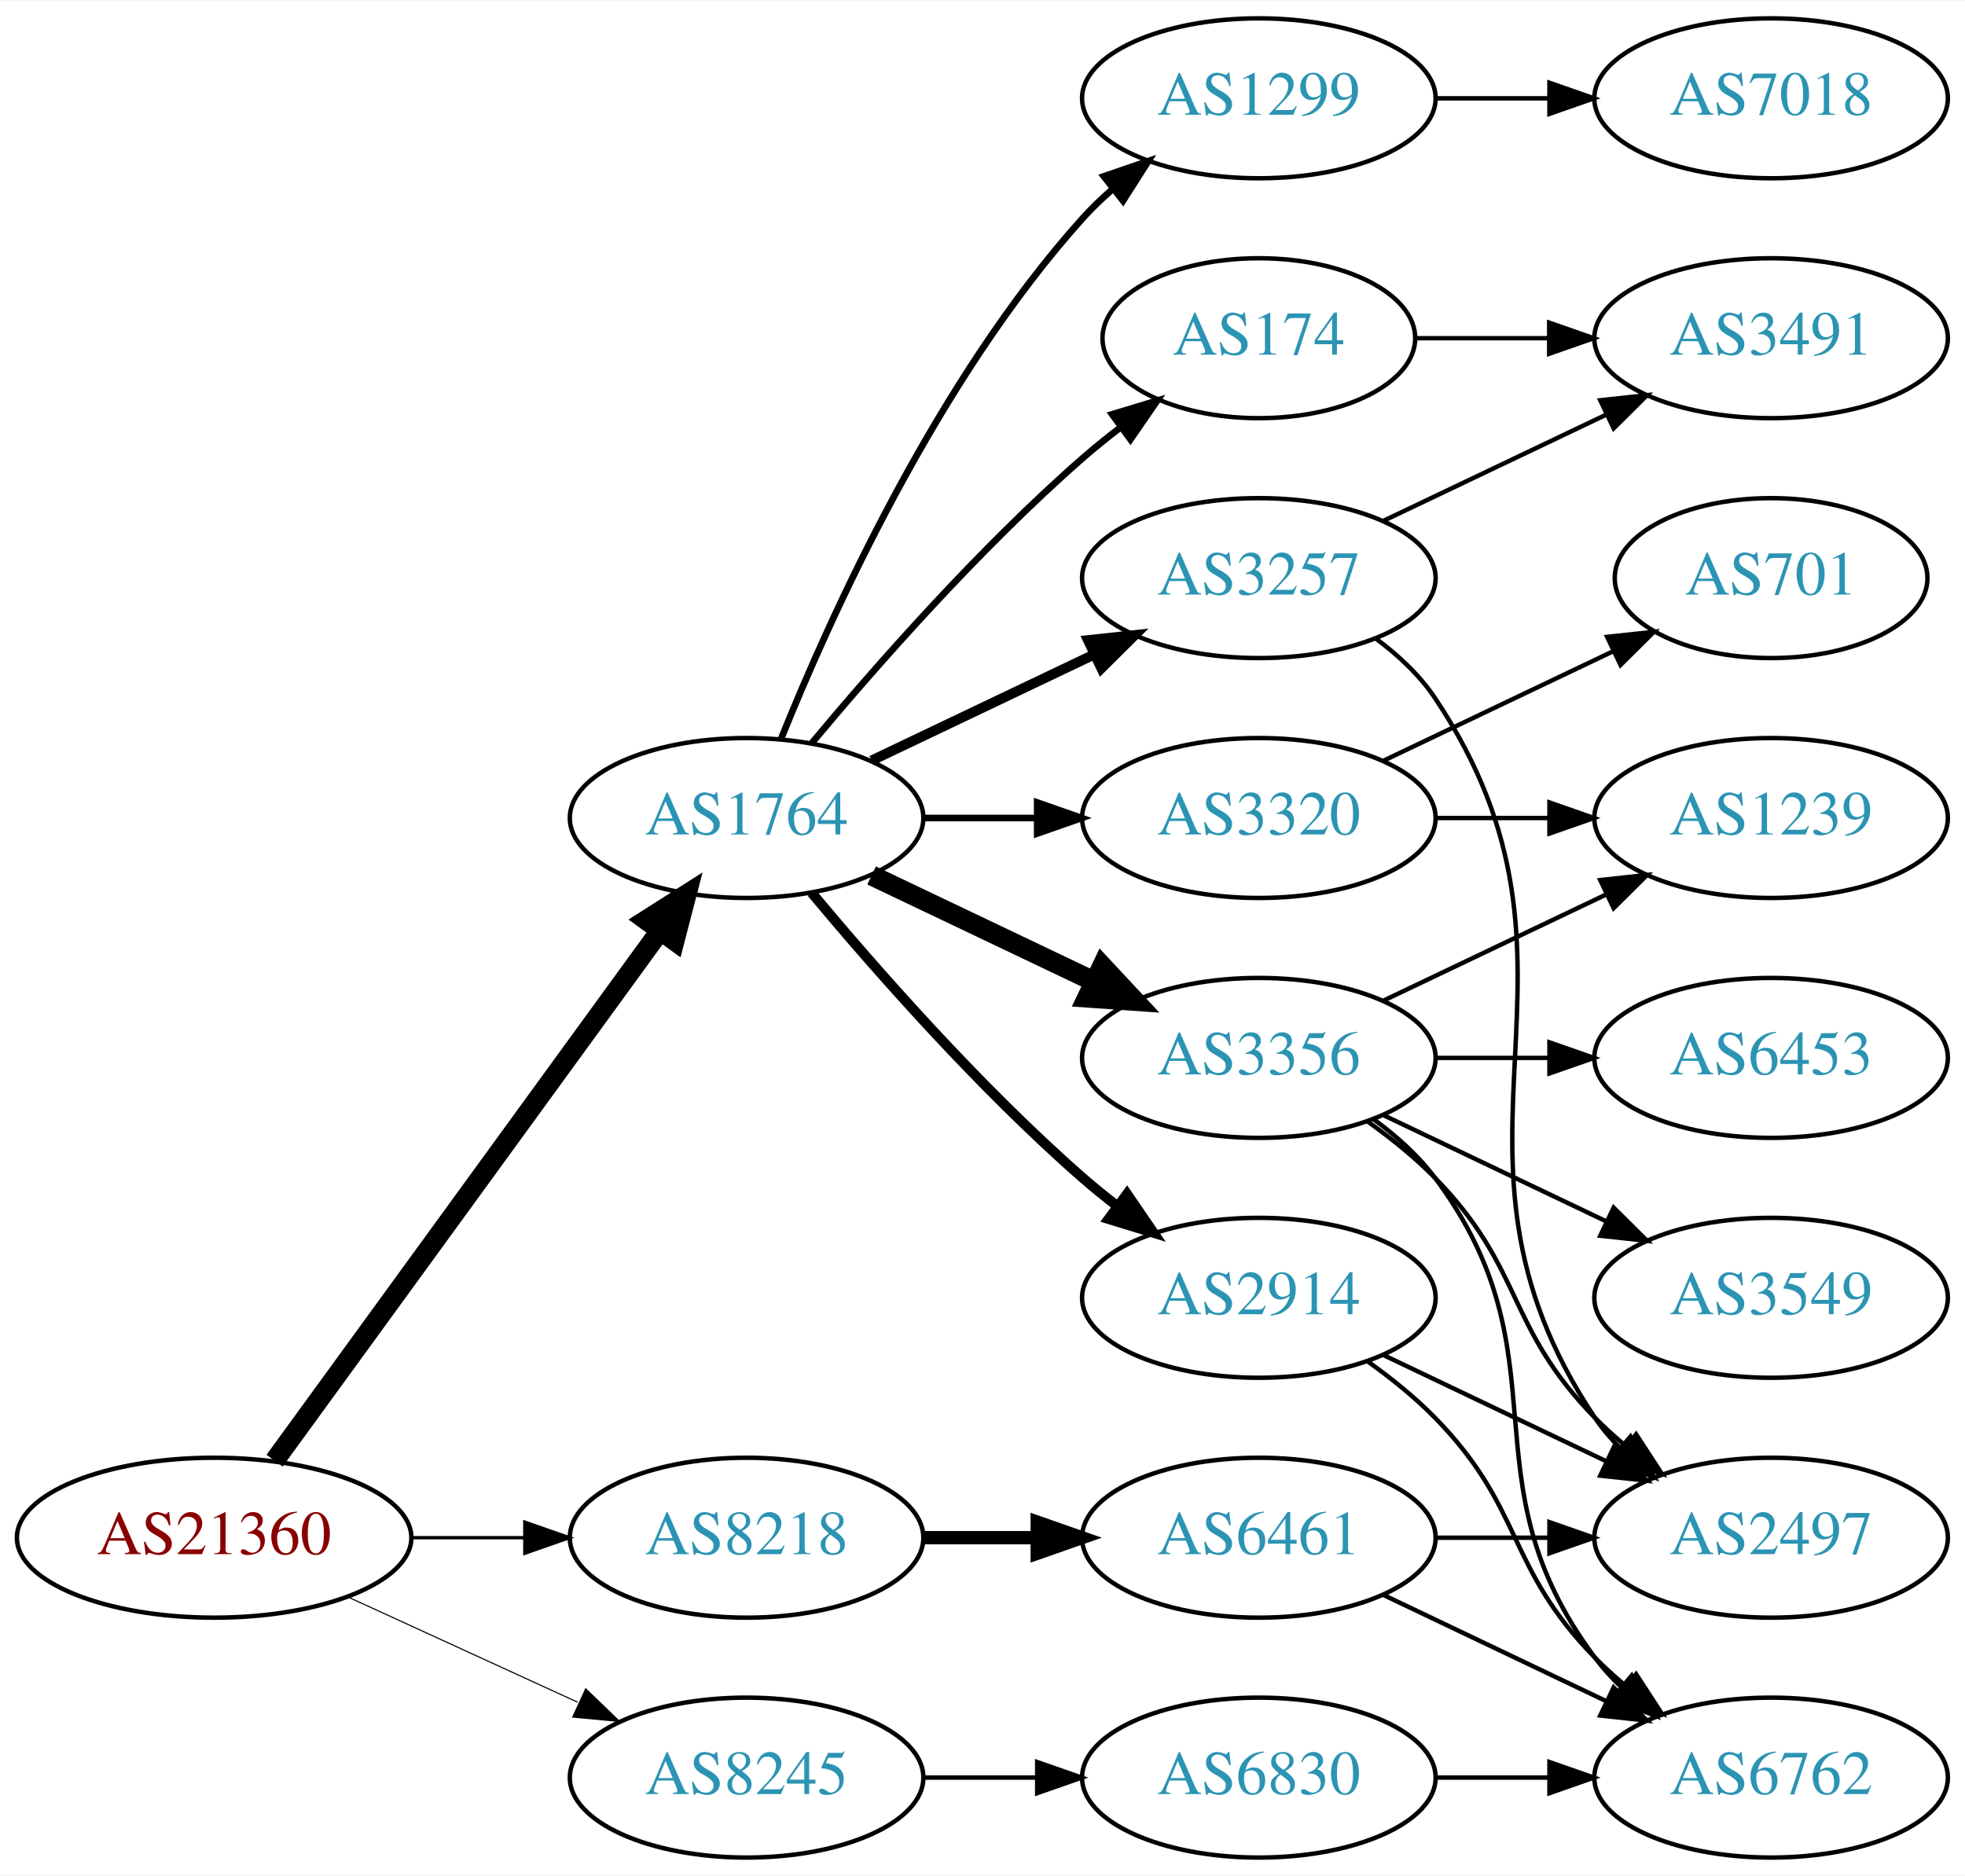
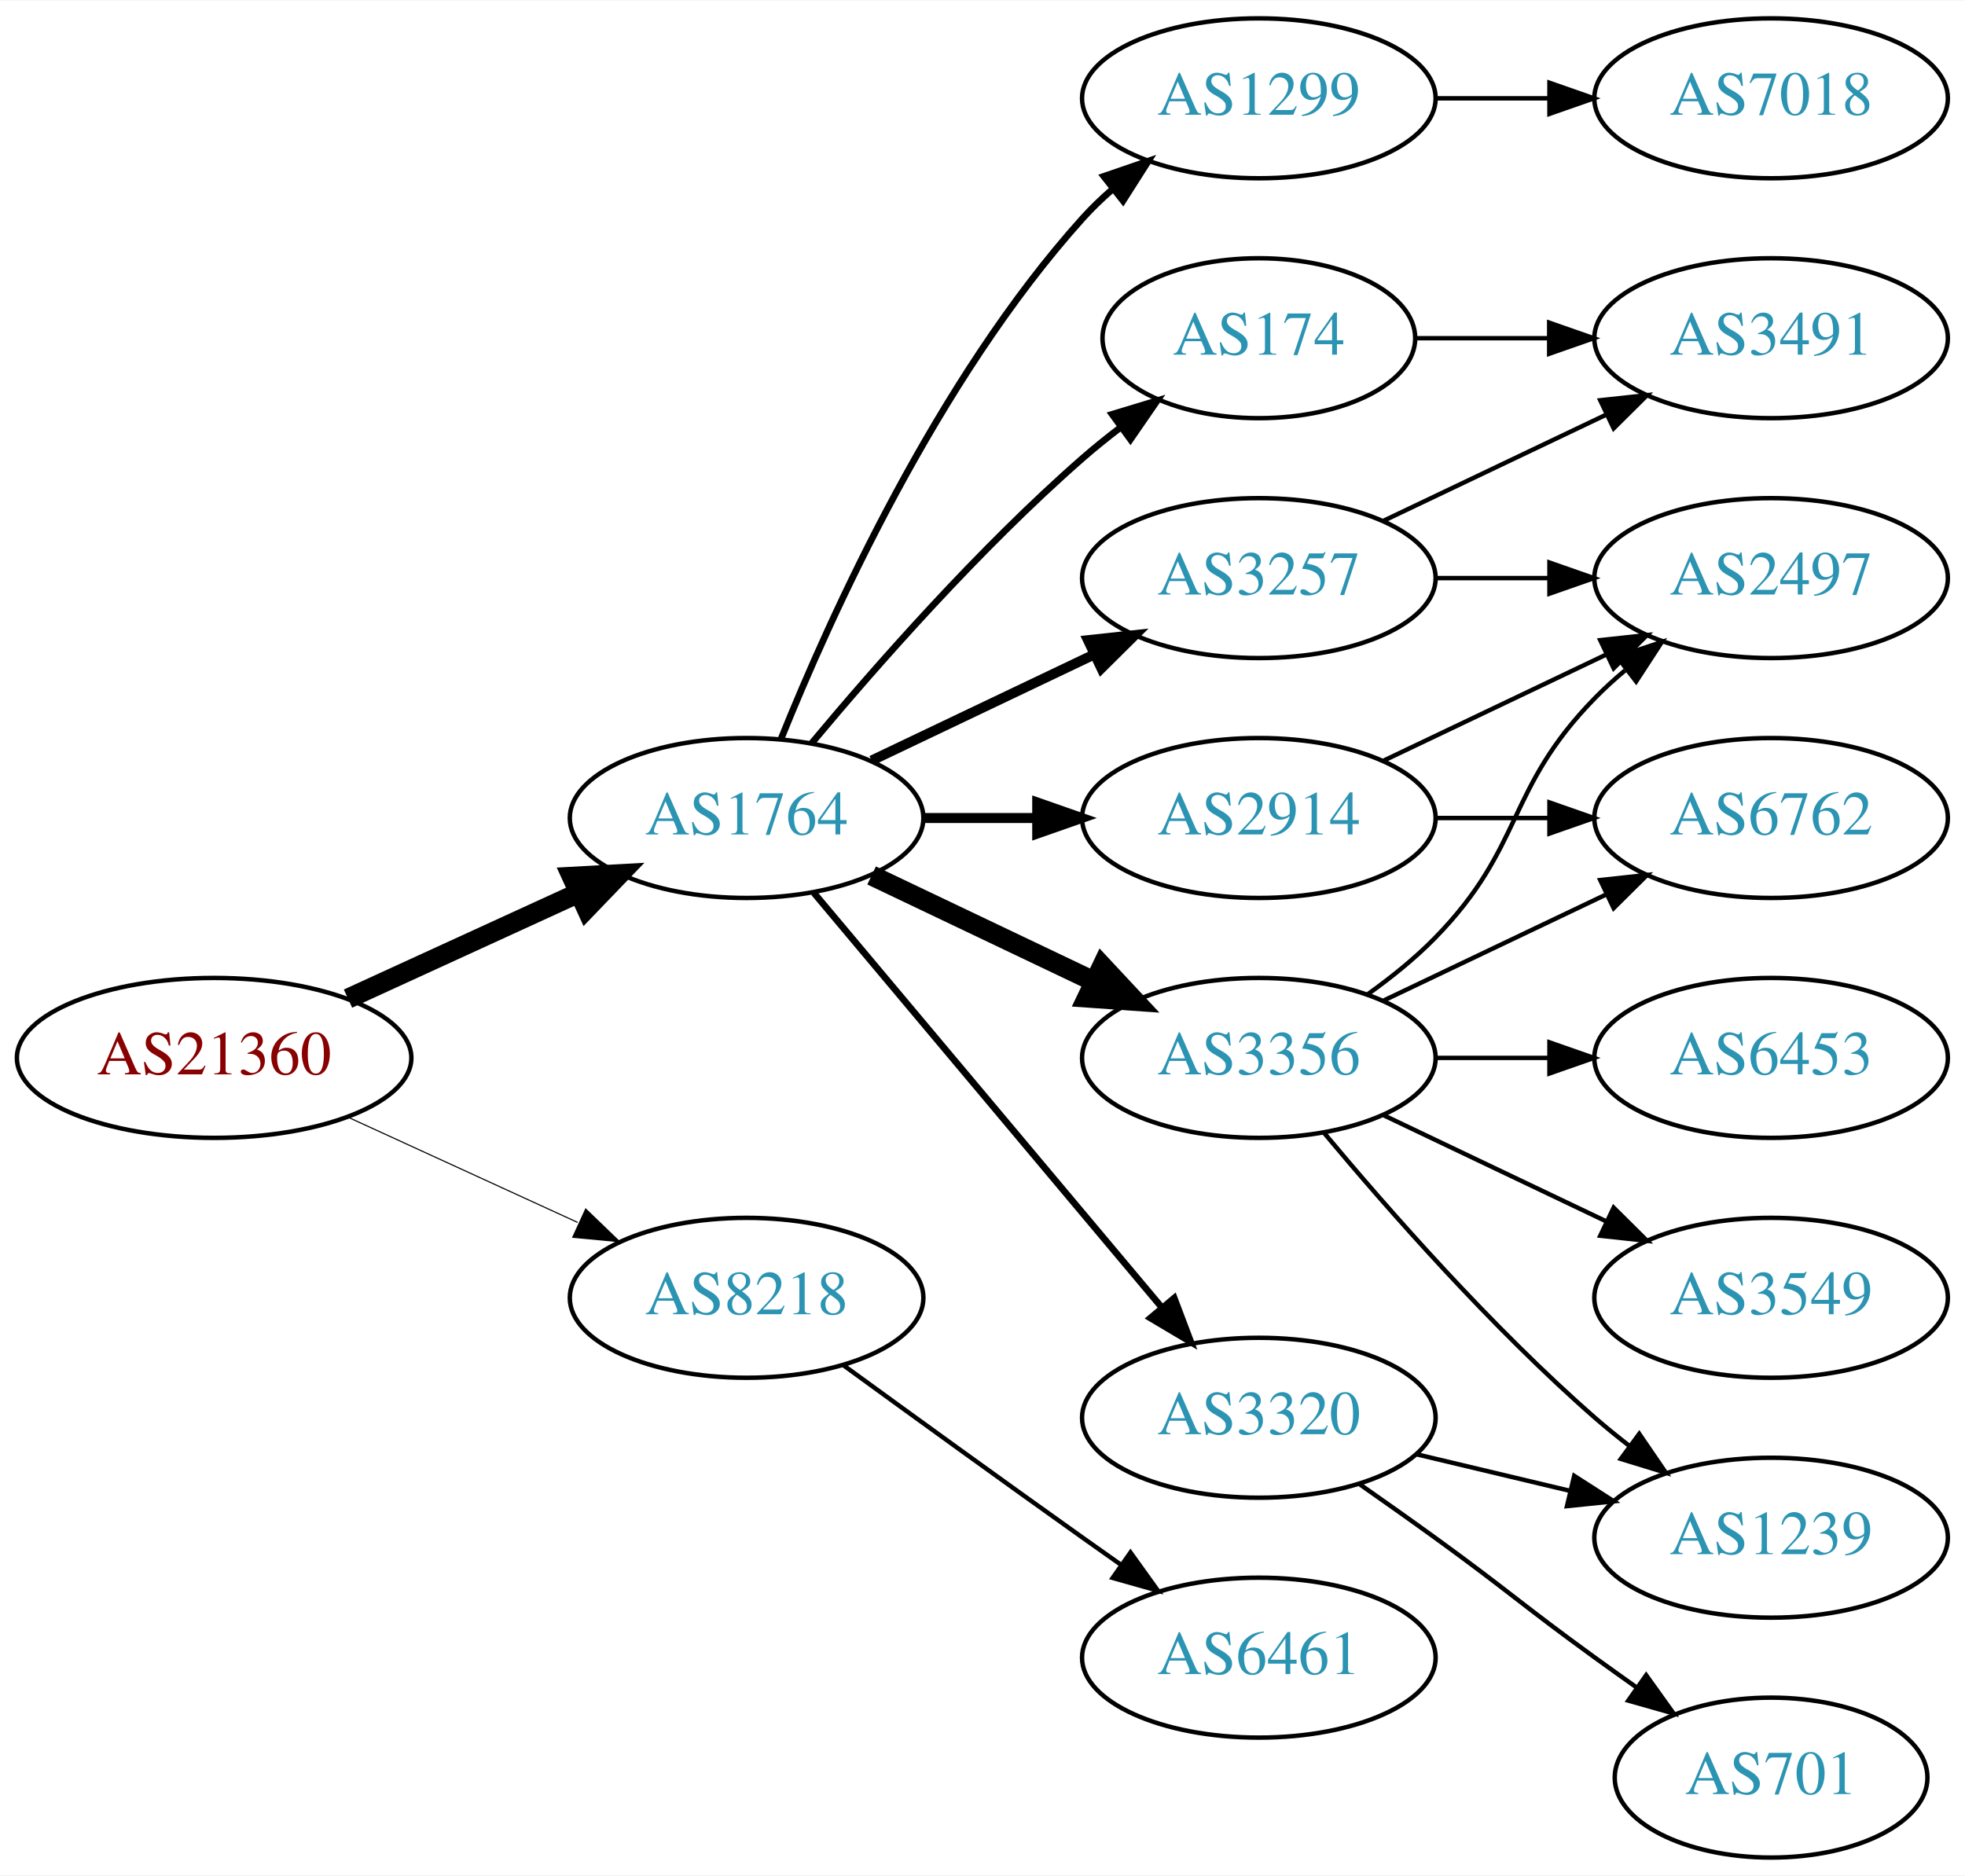
<svg xmlns="http://www.w3.org/2000/svg" xmlns:xlink="http://www.w3.org/1999/xlink" width="442pt" height="422pt" viewBox="0.00 0.00 442.27 422.00">
  <g id="graph0" class="graph" transform="scale(1 1) rotate(0) translate(4 418)">
    <polygon fill="white" stroke="none" points="-4,4 -4,-418 438.271,-418 438.271,4 -4,4" />
    <g id="node1" class="node">
      <g id="a_node1">
        <a xlink:href="/asn/21360" xlink:title="AS21360 ~ Horneckgasse 8 [AT]">
-           <ellipse fill="#ffffff" stroke="black" cx="44.196" cy="-72" rx="44.393" ry="18" />
-           <text text-anchor="middle" x="44.196" y="-68.3" font-family="Times,serif" font-size="14.00" fill="#880000">AS21360</text>
+           <ellipse fill="#ffffff" stroke="black" cx="44.196" cy="-180" rx="44.393" ry="18" />
+           <text text-anchor="middle" x="44.196" y="-176.3" font-family="Times,serif" font-size="14.00" fill="#880000">AS21360</text>
        </a>
      </g>
    </g>
    <g id="node2" class="node">
      <g id="a_node2">
        <a xlink:href="/asn/1764" xlink:title="AS1764 ~ NEXTLAYER-AS [AT]">
          <ellipse fill="#ffffff" stroke="black" cx="164.039" cy="-234" rx="39.794" ry="18" />
          <text text-anchor="middle" x="164.039" y="-230.3" font-family="Times,serif" font-size="14.00" fill="#2c94b3">AS1764</text>
        </a>
      </g>
    </g>
    <g id="edge1" class="edge">
-       <path fill="none" stroke="black" stroke-width="4.5" d="M57.807,-89.337C78.628,-117.96 120.29,-175.233 144.479,-208.486" />
-       <polygon fill="black" stroke="black" stroke-width="4.5" points="141.451,-211.017 150.518,-216.788 147.82,-206.385 141.451,-211.017" />
+       <path fill="none" stroke="black" stroke-width="4.5" d="M74.326,-193.348C89.937,-200.502 109.335,-209.391 126.007,-217.03" />
+       <polygon fill="black" stroke="black" stroke-width="4.5" points="124.727,-220.775 135.459,-221.362 128.008,-213.616 124.727,-220.775" />
    </g>
    <g id="node3" class="node">
      <g id="a_node3">
        <a xlink:href="/asn/8218" xlink:title="AS8218 ~ legacy Neotelecoms [FR]">
-           <ellipse fill="#ffffff" stroke="black" cx="164.039" cy="-72" rx="39.794" ry="18" />
-           <text text-anchor="middle" x="164.039" y="-68.3" font-family="Times,serif" font-size="14.00" fill="#2c94b3">AS8218</text>
+           <ellipse fill="#ffffff" stroke="black" cx="164.039" cy="-126" rx="39.794" ry="18" />
+           <text text-anchor="middle" x="164.039" y="-122.3" font-family="Times,serif" font-size="14.00" fill="#2c94b3">AS8218</text>
        </a>
      </g>
    </g>
    <g id="edge2" class="edge">
-       <path fill="none" stroke="black" stroke-width="0.75" d="M88.407,-72C96.72,-72 105.482,-72 113.965,-72" />
-       <polygon fill="black" stroke="black" stroke-width="0.75" points="114.123,-75.5 124.123,-72 114.123,-68.5 114.123,-75.5" />
+       <path fill="none" stroke="black" stroke-width="0.25" d="M74.326,-166.652C89.937,-159.498 109.335,-150.609 126.007,-142.97" />
+       <polygon fill="black" stroke="black" stroke-width="0.25" points="127.826,-145.986 135.459,-138.638 124.91,-139.622 127.826,-145.986" />
    </g>
    <g id="node4" class="node">
      <g id="a_node4">
-         <a xlink:href="/asn/8245" xlink:title="AS8245 ~ Video-Broadcast GmbH [AT]">
-           <ellipse fill="#ffffff" stroke="black" cx="164.039" cy="-18" rx="39.794" ry="18" />
-           <text text-anchor="middle" x="164.039" y="-14.3" font-family="Times,serif" font-size="14.00" fill="#2c94b3">AS8245</text>
+         <a xlink:href="/asn/174" xlink:title="AS174 ~ Cogent Communications [US]">
+           <ellipse fill="#ffffff" stroke="black" cx="279.332" cy="-342" rx="35.194" ry="18" />
+           <text text-anchor="middle" x="279.332" y="-338.3" font-family="Times,serif" font-size="14.00" fill="#2c94b3">AS174</text>
        </a>
      </g>
    </g>
    <g id="edge3" class="edge">
-       <path fill="none" stroke="black" stroke-width="0.25" d="M74.326,-58.652C89.937,-51.498 109.335,-42.609 126.007,-34.969" />
-       <polygon fill="black" stroke="black" stroke-width="0.25" points="127.826,-37.986 135.459,-30.638 124.91,-31.622 127.826,-37.986" />
+       <path fill="none" stroke="black" stroke-width="1.5" d="M178.669,-250.817C192.951,-267.929 216.498,-294.745 239.685,-315 242.355,-317.332 245.228,-319.648 248.158,-321.886" />
+       <polygon fill="black" stroke="black" stroke-width="1.5" points="246.309,-324.87 256.449,-327.939 250.436,-319.216 246.309,-324.87" />
    </g>
    <g id="node5" class="node">
      <g id="a_node5">
        <a xlink:href="/asn/1299" xlink:title="AS1299 ~ Telia Carrier [EU]">
          <ellipse fill="#ffffff" stroke="black" cx="279.332" cy="-396" rx="39.794" ry="18" />
          <text text-anchor="middle" x="279.332" y="-392.3" font-family="Times,serif" font-size="14.00" fill="#2c94b3">AS1299</text>
        </a>
      </g>
    </g>
    <g id="edge4" class="edge">
      <path fill="none" stroke="black" stroke-width="1.5" d="M171.786,-251.787C182.837,-279.243 206.891,-332.578 239.685,-369 241.688,-371.224 243.906,-373.363 246.239,-375.397" />
      <polygon fill="black" stroke="black" stroke-width="1.5" points="244.437,-378.433 254.458,-381.873 248.769,-372.935 244.437,-378.433" />
    </g>
    <g id="node6" class="node">
      <g id="a_node6">
        <a xlink:href="/asn/3356" xlink:title="AS3356 ~ Level 3 Parent, LLC [US]">
          <ellipse fill="#ffffff" stroke="black" cx="279.332" cy="-180" rx="39.794" ry="18" />
          <text text-anchor="middle" x="279.332" y="-176.3" font-family="Times,serif" font-size="14.00" fill="#2c94b3">AS3356</text>
        </a>
      </g>
    </g>
    <g id="edge5" class="edge">
      <path fill="none" stroke="black" stroke-width="4.5" d="M192.175,-221.066C207.169,-213.919 225.99,-204.948 242.213,-197.215" />
      <polygon fill="black" stroke="black" stroke-width="4.5" points="244.084,-200.686 251.417,-192.829 240.695,-193.577 244.084,-200.686" />
    </g>
    <g id="node7" class="node">
      <g id="a_node7">
+         <a xlink:href="/asn/2914" xlink:title="AS2914 ~ NTT America, Inc. [US]">
+           <ellipse fill="#ffffff" stroke="black" cx="279.332" cy="-234" rx="39.794" ry="18" />
+           <text text-anchor="middle" x="279.332" y="-230.3" font-family="Times,serif" font-size="14.00" fill="#2c94b3">AS2914</text>
+         </a>
+       </g>
+     </g>
+     <g id="edge6" class="edge">
+       <path fill="none" stroke="black" stroke-width="2.25" d="M203.711,-234C211.914,-234 220.678,-234 229.21,-234" />
+       <polygon fill="black" stroke="black" stroke-width="2.25" points="229.449,-237.5 239.449,-234 229.449,-230.5 229.449,-237.5" />
+     </g>
+     <g id="node8" class="node">
+       <g id="a_node8">
+         <a xlink:href="/asn/3320" xlink:title="AS3320 ~ DTAG [DE]">
+           <ellipse fill="#ffffff" stroke="black" cx="279.332" cy="-99" rx="39.794" ry="18" />
+           <text text-anchor="middle" x="279.332" y="-95.3" font-family="Times,serif" font-size="14.00" fill="#2c94b3">AS3320</text>
+         </a>
+       </g>
+     </g>
+     <g id="edge7" class="edge">
+       <path fill="none" stroke="black" stroke-width="1.5" d="M179.158,-217.175C198.833,-193.731 234.637,-151.066 257.415,-123.924" />
+       <polygon fill="black" stroke="black" stroke-width="1.5" points="260.287,-125.947 264.034,-116.037 254.925,-121.447 260.287,-125.947" />
+     </g>
+     <g id="node9" class="node">
+       <g id="a_node9">
        <a xlink:href="/asn/3257" xlink:title="AS3257 ~ GTT [DE]">
          <ellipse fill="#ffffff" stroke="black" cx="279.332" cy="-288" rx="39.794" ry="18" />
          <text text-anchor="middle" x="279.332" y="-284.3" font-family="Times,serif" font-size="14.00" fill="#2c94b3">AS3257</text>
        </a>
      </g>
    </g>
-     <g id="edge6" class="edge">
+     <g id="edge8" class="edge">
      <path fill="none" stroke="black" stroke-width="2.25" d="M192.175,-246.934C207.169,-254.081 225.99,-263.052 242.213,-270.785" />
      <polygon fill="black" stroke="black" stroke-width="2.25" points="240.884,-274.028 251.417,-275.171 243.895,-267.709 240.884,-274.028" />
    </g>
-     <g id="node8" class="node">
-       <g id="a_node8">
-         <a xlink:href="/asn/174" xlink:title="AS174 ~ Cogent Communications [US]">
-           <ellipse fill="#ffffff" stroke="black" cx="279.332" cy="-342" rx="35.194" ry="18" />
-           <text text-anchor="middle" x="279.332" y="-338.3" font-family="Times,serif" font-size="14.00" fill="#2c94b3">AS174</text>
-         </a>
-       </g>
-     </g>
-     <g id="edge7" class="edge">
-       <path fill="none" stroke="black" stroke-width="1.5" d="M178.669,-250.817C192.951,-267.929 216.498,-294.745 239.685,-315 242.355,-317.332 245.228,-319.648 248.158,-321.886" />
-       <polygon fill="black" stroke="black" stroke-width="1.5" points="246.309,-324.87 256.449,-327.939 250.436,-319.216 246.309,-324.87" />
-     </g>
-     <g id="node9" class="node">
-       <g id="a_node9">
-         <a xlink:href="/asn/3320" xlink:title="AS3320 ~ DTAG [DE]">
-           <ellipse fill="#ffffff" stroke="black" cx="279.332" cy="-234" rx="39.794" ry="18" />
-           <text text-anchor="middle" x="279.332" y="-230.3" font-family="Times,serif" font-size="14.00" fill="#2c94b3">AS3320</text>
-         </a>
-       </g>
-     </g>
-     <g id="edge8" class="edge">
-       <path fill="none" stroke="black" stroke-width="1.5" d="M203.711,-234C211.914,-234 220.678,-234 229.21,-234" />
-       <polygon fill="black" stroke="black" stroke-width="1.5" points="229.449,-237.5 239.449,-234 229.449,-230.5 229.449,-237.5" />
+     <g id="node18" class="node">
+       <g id="a_node18">
+         <a xlink:href="/asn/6461" xlink:title="AS6461 ~ Zayo Bandwidth [US]">
+           <ellipse fill="#ffffff" stroke="black" cx="279.332" cy="-45" rx="39.794" ry="18" />
+           <text text-anchor="middle" x="279.332" y="-41.3" font-family="Times,serif" font-size="14.00" fill="#2c94b3">AS6461</text>
+         </a>
+       </g>
+     </g>
+     <g id="edge22" class="edge">
+       <path fill="none" stroke="black" d="M185.887,-110.778C200.821,-99.909 221.435,-84.975 239.685,-72 242.506,-69.995 245.449,-67.915 248.397,-65.841" />
+       <polygon fill="black" stroke="black" points="250.443,-68.681 256.621,-60.074 246.424,-62.95 250.443,-68.681" />
+     </g>
+     <g id="node17" class="node">
+       <g id="a_node17">
+         <a xlink:href="/asn/3491" xlink:title="AS3491 ~ PCCW Global, Inc. [US]">
+           <ellipse fill="#ffffff" stroke="black" cx="394.625" cy="-342" rx="39.794" ry="18" />
+           <text text-anchor="middle" x="394.625" y="-338.3" font-family="Times,serif" font-size="14.00" fill="#2c94b3">AS3491</text>
+         </a>
+       </g>
+     </g>
+     <g id="edge21" class="edge">
+       <path fill="none" stroke="black" d="M314.631,-342C324.008,-342 334.358,-342 344.393,-342" />
+       <polygon fill="black" stroke="black" points="344.681,-345.5 354.681,-342 344.681,-338.5 344.681,-345.5" />
    </g>
    <g id="node10" class="node">
      <g id="a_node10">
-         <a xlink:href="/asn/2914" xlink:title="AS2914 ~ NTT America, Inc. [US]">
-           <ellipse fill="#ffffff" stroke="black" cx="279.332" cy="-126" rx="39.794" ry="18" />
-           <text text-anchor="middle" x="279.332" y="-122.3" font-family="Times,serif" font-size="14.00" fill="#2c94b3">AS2914</text>
-         </a>
-       </g>
-     </g>
-     <g id="edge9" class="edge">
-       <path fill="none" stroke="black" stroke-width="2.25" d="M178.669,-217.183C192.951,-200.071 216.498,-173.255 239.685,-153 242.151,-150.846 244.789,-148.706 247.487,-146.628" />
-       <polygon fill="black" stroke="black" stroke-width="2.25" points="249.66,-149.375 255.641,-140.63 245.512,-143.736 249.66,-149.375" />
-     </g>
-     <g id="node19" class="node">
-       <g id="a_node19">
-         <a xlink:href="/asn/6461" xlink:title="AS6461 ~ Zayo Bandwidth [US]">
-           <ellipse fill="#ffffff" stroke="black" cx="279.332" cy="-72" rx="39.794" ry="18" />
-           <text text-anchor="middle" x="279.332" y="-68.3" font-family="Times,serif" font-size="14.00" fill="#2c94b3">AS6461</text>
-         </a>
-       </g>
-     </g>
-     <g id="edge23" class="edge">
-       <path fill="none" stroke="black" stroke-width="3" d="M203.711,-72C211.914,-72 220.678,-72 229.21,-72" />
-       <polygon fill="black" stroke="black" stroke-width="3" points="229.449,-75.5 239.449,-72 229.449,-68.5 229.449,-75.5" />
-     </g>
-     <g id="node20" class="node">
-       <g id="a_node20">
-         <a xlink:href="/asn/6830" xlink:title="AS6830 ~ LGI-UPC [AT]">
-           <ellipse fill="#ffffff" stroke="black" cx="279.332" cy="-18" rx="39.794" ry="18" />
-           <text text-anchor="middle" x="279.332" y="-14.3" font-family="Times,serif" font-size="14.00" fill="#2c94b3">AS6830</text>
-         </a>
-       </g>
-     </g>
-     <g id="edge26" class="edge">
-       <path fill="none" stroke="black" d="M203.711,-18C211.914,-18 220.678,-18 229.21,-18" />
-       <polygon fill="black" stroke="black" points="229.449,-21.5 239.449,-18 229.449,-14.5 229.449,-21.5" />
-     </g>
-     <g id="node17" class="node">
-       <g id="a_node17">
        <a xlink:href="/asn/7018" xlink:title="AS7018 ~ AT&amp;T Services, Inc. [US]">
          <ellipse fill="#ffffff" stroke="black" cx="394.625" cy="-396" rx="39.794" ry="18" />
          <text text-anchor="middle" x="394.625" y="-392.3" font-family="Times,serif" font-size="14.00" fill="#2c94b3">AS7018</text>
        </a>
      </g>
    </g>
-     <g id="edge18" class="edge">
+     <g id="edge9" class="edge">
      <path fill="none" stroke="black" d="M319.004,-396C327.207,-396 335.971,-396 344.503,-396" />
      <polygon fill="black" stroke="black" points="344.742,-399.5 354.742,-396 344.742,-392.5 344.742,-399.5" />
    </g>
    <g id="node11" class="node">
      <g id="a_node11">
+         <a xlink:href="/asn/3549" xlink:title="AS3549 ~ Level 3 Parent, LLC [US]">
+           <ellipse fill="#ffffff" stroke="black" cx="394.625" cy="-126" rx="39.794" ry="18" />
+           <text text-anchor="middle" x="394.625" y="-122.3" font-family="Times,serif" font-size="14.00" fill="#2c94b3">AS3549</text>
+         </a>
+       </g>
+     </g>
+     <g id="edge10" class="edge">
+       <path fill="none" stroke="black" d="M307.468,-167.066C322.462,-159.919 341.283,-150.948 357.506,-143.215" />
+       <polygon fill="black" stroke="black" points="359.188,-146.291 366.71,-138.829 356.177,-139.972 359.188,-146.291" />
+     </g>
+     <g id="node12" class="node">
+       <g id="a_node12">
        <a xlink:href="/asn/6453" xlink:title="AS6453 ~ TATA COMMUNICATIONS (AMERICA) INC [US]">
          <ellipse fill="#ffffff" stroke="black" cx="394.625" cy="-180" rx="39.794" ry="18" />
          <text text-anchor="middle" x="394.625" y="-176.3" font-family="Times,serif" font-size="14.00" fill="#2c94b3">AS6453</text>
        </a>
      </g>
    </g>
-     <g id="edge10" class="edge">
+     <g id="edge11" class="edge">
      <path fill="none" stroke="black" d="M319.004,-180C327.207,-180 335.971,-180 344.503,-180" />
      <polygon fill="black" stroke="black" points="344.742,-183.5 354.742,-180 344.742,-176.5 344.742,-183.5" />
    </g>
-     <g id="node12" class="node">
-       <g id="a_node12">
-         <a xlink:href="/asn/3549" xlink:title="AS3549 ~ Level 3 Parent, LLC [US]">
-           <ellipse fill="#ffffff" stroke="black" cx="394.625" cy="-126" rx="39.794" ry="18" />
-           <text text-anchor="middle" x="394.625" y="-122.3" font-family="Times,serif" font-size="14.00" fill="#2c94b3">AS3549</text>
-         </a>
-       </g>
-     </g>
-     <g id="edge11" class="edge">
-       <path fill="none" stroke="black" d="M307.468,-167.066C322.462,-159.919 341.283,-150.948 357.506,-143.215" />
-       <polygon fill="black" stroke="black" points="359.188,-146.291 366.71,-138.829 356.177,-139.972 359.188,-146.291" />
-     </g>
    <g id="node13" class="node">
      <g id="a_node13">
-         <a xlink:href="/asn/2497" xlink:title="AS2497 ~ Internet Initiative Japan Inc. [JP]">
-           <ellipse fill="#ffffff" stroke="black" cx="394.625" cy="-72" rx="39.794" ry="18" />
-           <text text-anchor="middle" x="394.625" y="-68.3" font-family="Times,serif" font-size="14.00" fill="#2c94b3">AS2497</text>
+         <a xlink:href="/asn/6762" xlink:title="AS6762 ~ TELECOM ITALIA SPARKLE S.p.A. [IT]">
+           <ellipse fill="#ffffff" stroke="black" cx="394.625" cy="-234" rx="39.794" ry="18" />
+           <text text-anchor="middle" x="394.625" y="-230.3" font-family="Times,serif" font-size="14.00" fill="#2c94b3">AS6762</text>
        </a>
      </g>
    </g>
    <g id="edge12" class="edge">
-       <path fill="none" stroke="black" d="M303.926,-165.611C309.182,-161.852 314.513,-157.563 318.978,-153 339.151,-132.383 334.806,-119.617 354.978,-99 357.071,-96.861 359.354,-94.782 361.731,-92.79" />
-       <polygon fill="black" stroke="black" points="364.249,-95.268 370.031,-86.389 359.974,-89.725 364.249,-95.268" />
+       <path fill="none" stroke="black" d="M307.468,-192.934C322.462,-200.081 341.283,-209.052 357.506,-216.785" />
+       <polygon fill="black" stroke="black" points="356.177,-220.028 366.71,-221.171 359.188,-213.709 356.177,-220.028" />
    </g>
    <g id="node14" class="node">
      <g id="a_node14">
-         <a xlink:href="/asn/6762" xlink:title="AS6762 ~ TELECOM ITALIA SPARKLE S.p.A. [IT]">
-           <ellipse fill="#ffffff" stroke="black" cx="394.625" cy="-18" rx="39.794" ry="18" />
-           <text text-anchor="middle" x="394.625" y="-14.3" font-family="Times,serif" font-size="14.00" fill="#2c94b3">AS6762</text>
+         <a xlink:href="/asn/1239" xlink:title="AS1239 ~ Sprint [US]">
+           <ellipse fill="#ffffff" stroke="black" cx="394.625" cy="-72" rx="39.794" ry="18" />
+           <text text-anchor="middle" x="394.625" y="-68.3" font-family="Times,serif" font-size="14.00" fill="#2c94b3">AS1239</text>
        </a>
      </g>
    </g>
    <g id="edge13" class="edge">
-       <path fill="none" stroke="black" d="M305.262,-166.118C310.338,-162.389 315.256,-157.984 318.978,-153 349.249,-112.458 324.707,-85.542 354.978,-45 356.723,-42.664 358.73,-40.455 360.893,-38.383" />
-       <polygon fill="black" stroke="black" points="363.253,-40.973 368.694,-31.882 358.771,-35.595 363.253,-40.973" />
+       <path fill="none" stroke="black" d="M293.962,-163.183C308.244,-146.071 331.791,-119.255 354.978,-99 357.444,-96.846 360.082,-94.706 362.78,-92.628" />
+       <polygon fill="black" stroke="black" points="364.953,-95.375 370.934,-86.63 360.805,-89.736 364.953,-95.375" />
    </g>
    <g id="node15" class="node">
      <g id="a_node15">
-         <a xlink:href="/asn/1239" xlink:title="AS1239 ~ Sprint [US]">
-           <ellipse fill="#ffffff" stroke="black" cx="394.625" cy="-234" rx="39.794" ry="18" />
-           <text text-anchor="middle" x="394.625" y="-230.3" font-family="Times,serif" font-size="14.00" fill="#2c94b3">AS1239</text>
+         <a xlink:href="/asn/2497" xlink:title="AS2497 ~ Internet Initiative Japan Inc. [JP]">
+           <ellipse fill="#ffffff" stroke="black" cx="394.625" cy="-288" rx="39.794" ry="18" />
+           <text text-anchor="middle" x="394.625" y="-284.3" font-family="Times,serif" font-size="14.00" fill="#2c94b3">AS2497</text>
        </a>
      </g>
    </g>
    <g id="edge14" class="edge">
-       <path fill="none" stroke="black" d="M307.468,-192.934C322.462,-200.081 341.283,-209.052 357.506,-216.785" />
-       <polygon fill="black" stroke="black" points="356.177,-220.028 366.71,-221.171 359.188,-213.709 356.177,-220.028" />
+       <path fill="none" stroke="black" d="M303.926,-194.389C309.182,-198.148 314.513,-202.437 318.978,-207 339.151,-227.617 334.806,-240.383 354.978,-261 357.071,-263.139 359.354,-265.218 361.731,-267.21" />
+       <polygon fill="black" stroke="black" points="359.974,-270.275 370.031,-273.611 364.249,-264.732 359.974,-270.275" />
+     </g>
+     <g id="edge15" class="edge">
+       <path fill="none" stroke="black" d="M319.004,-234C327.207,-234 335.971,-234 344.503,-234" />
+       <polygon fill="black" stroke="black" points="344.742,-237.5 354.742,-234 344.742,-230.5 344.742,-237.5" />
    </g>
    <g id="edge16" class="edge">
-       <path fill="none" stroke="black" d="M305.651,-274.393C310.707,-270.649 315.518,-266.169 318.978,-261 360.003,-199.706 313.954,-160.294 354.978,-99 356.6,-96.577 358.519,-94.305 360.621,-92.19" />
-       <polygon fill="black" stroke="black" points="362.988,-94.771 368.306,-85.607 358.434,-89.454 362.988,-94.771" />
+       <path fill="none" stroke="black" d="M307.468,-246.934C322.462,-254.081 341.283,-263.052 357.506,-270.785" />
+       <polygon fill="black" stroke="black" points="356.177,-274.028 366.71,-275.171 359.188,-267.709 356.177,-274.028" />
+     </g>
+     <g id="edge18" class="edge">
+       <path fill="none" stroke="black" d="M314.939,-90.752C325.81,-88.162 337.964,-85.265 349.407,-82.538" />
+       <polygon fill="black" stroke="black" points="350.313,-85.92 359.229,-80.197 348.69,-79.111 350.313,-85.92" />
    </g>
    <g id="node16" class="node">
      <g id="a_node16">
-         <a xlink:href="/asn/3491" xlink:title="AS3491 ~ PCCW Global, Inc. [US]">
-           <ellipse fill="#ffffff" stroke="black" cx="394.625" cy="-342" rx="39.794" ry="18" />
-           <text text-anchor="middle" x="394.625" y="-338.3" font-family="Times,serif" font-size="14.00" fill="#2c94b3">AS3491</text>
-         </a>
-       </g>
-     </g>
-     <g id="edge15" class="edge">
+         <a xlink:href="/asn/701" xlink:title="AS701 ~ UUNET [US]">
+           <ellipse fill="#ffffff" stroke="black" cx="394.625" cy="-18" rx="35.194" ry="18" />
+           <text text-anchor="middle" x="394.625" y="-14.3" font-family="Times,serif" font-size="14.00" fill="#2c94b3">AS701</text>
+         </a>
+       </g>
+     </g>
+     <g id="edge17" class="edge">
+       <path fill="none" stroke="black" d="M302.089,-83.991C307.623,-80.121 313.542,-75.936 318.978,-72 335.178,-60.271 338.778,-56.729 354.978,-45 358.007,-42.807 361.186,-40.537 364.364,-38.287" />
+       <polygon fill="black" stroke="black" points="366.506,-41.059 372.675,-32.445 362.481,-35.333 366.506,-41.059" />
+     </g>
+     <g id="edge19" class="edge">
+       <path fill="none" stroke="black" d="M319.004,-288C327.207,-288 335.971,-288 344.503,-288" />
+       <polygon fill="black" stroke="black" points="344.742,-291.5 354.742,-288 344.742,-284.5 344.742,-291.5" />
+     </g>
+     <g id="edge20" class="edge">
      <path fill="none" stroke="black" d="M307.468,-300.934C322.462,-308.081 341.283,-317.052 357.506,-324.785" />
      <polygon fill="black" stroke="black" points="356.177,-328.028 366.71,-329.171 359.188,-321.709 356.177,-328.028" />
    </g>
-     <g id="edge17" class="edge">
-       <path fill="none" stroke="black" d="M314.631,-342C324.008,-342 334.358,-342 344.393,-342" />
-       <polygon fill="black" stroke="black" points="344.681,-345.5 354.681,-342 344.681,-338.5 344.681,-345.5" />
-     </g>
-     <g id="edge20" class="edge">
-       <path fill="none" stroke="black" d="M319.004,-234C327.207,-234 335.971,-234 344.503,-234" />
-       <polygon fill="black" stroke="black" points="344.742,-237.5 354.742,-234 344.742,-230.5 344.742,-237.5" />
-     </g>
-     <g id="node18" class="node">
-       <g id="a_node18">
-         <a xlink:href="/asn/701" xlink:title="AS701 ~ UUNET [US]">
-           <ellipse fill="#ffffff" stroke="black" cx="394.625" cy="-288" rx="35.194" ry="18" />
-           <text text-anchor="middle" x="394.625" y="-284.3" font-family="Times,serif" font-size="14.00" fill="#2c94b3">AS701</text>
-         </a>
-       </g>
-     </g>
-     <g id="edge19" class="edge">
-       <path fill="none" stroke="black" d="M307.468,-246.934C322.9,-254.29 342.385,-263.577 358.92,-271.459" />
-       <polygon fill="black" stroke="black" points="357.729,-274.768 368.262,-275.911 360.741,-268.449 357.729,-274.768" />
-     </g>
-     <g id="edge22" class="edge">
-       <path fill="none" stroke="black" d="M307.468,-113.066C322.462,-105.919 341.283,-96.948 357.506,-89.215" />
-       <polygon fill="black" stroke="black" points="359.188,-92.291 366.71,-84.829 356.177,-85.972 359.188,-92.291" />
-     </g>
-     <g id="edge21" class="edge">
-       <path fill="none" stroke="black" d="M303.926,-111.611C309.182,-107.852 314.513,-103.563 318.978,-99 339.151,-78.383 334.806,-65.617 354.978,-45 357.071,-42.861 359.354,-40.782 361.731,-38.79" />
-       <polygon fill="black" stroke="black" points="364.249,-41.268 370.031,-32.389 359.974,-35.725 364.249,-41.268" />
-     </g>
-     <g id="edge24" class="edge">
-       <path fill="none" stroke="black" d="M319.004,-72C327.207,-72 335.971,-72 344.503,-72" />
-       <polygon fill="black" stroke="black" points="344.742,-75.5 354.742,-72 344.742,-68.5 344.742,-75.5" />
-     </g>
-     <g id="edge25" class="edge">
-       <path fill="none" stroke="black" d="M307.468,-59.066C322.462,-51.919 341.283,-42.948 357.506,-35.215" />
-       <polygon fill="black" stroke="black" points="359.188,-38.291 366.71,-30.829 356.177,-31.972 359.188,-38.291" />
-     </g>
-     <g id="edge27" class="edge">
-       <path fill="none" stroke="black" d="M319.004,-18C327.207,-18 335.971,-18 344.503,-18" />
-       <polygon fill="black" stroke="black" points="344.742,-21.5 354.742,-18 344.742,-14.5 344.742,-21.5" />
-     </g>
  </g>
</svg>
